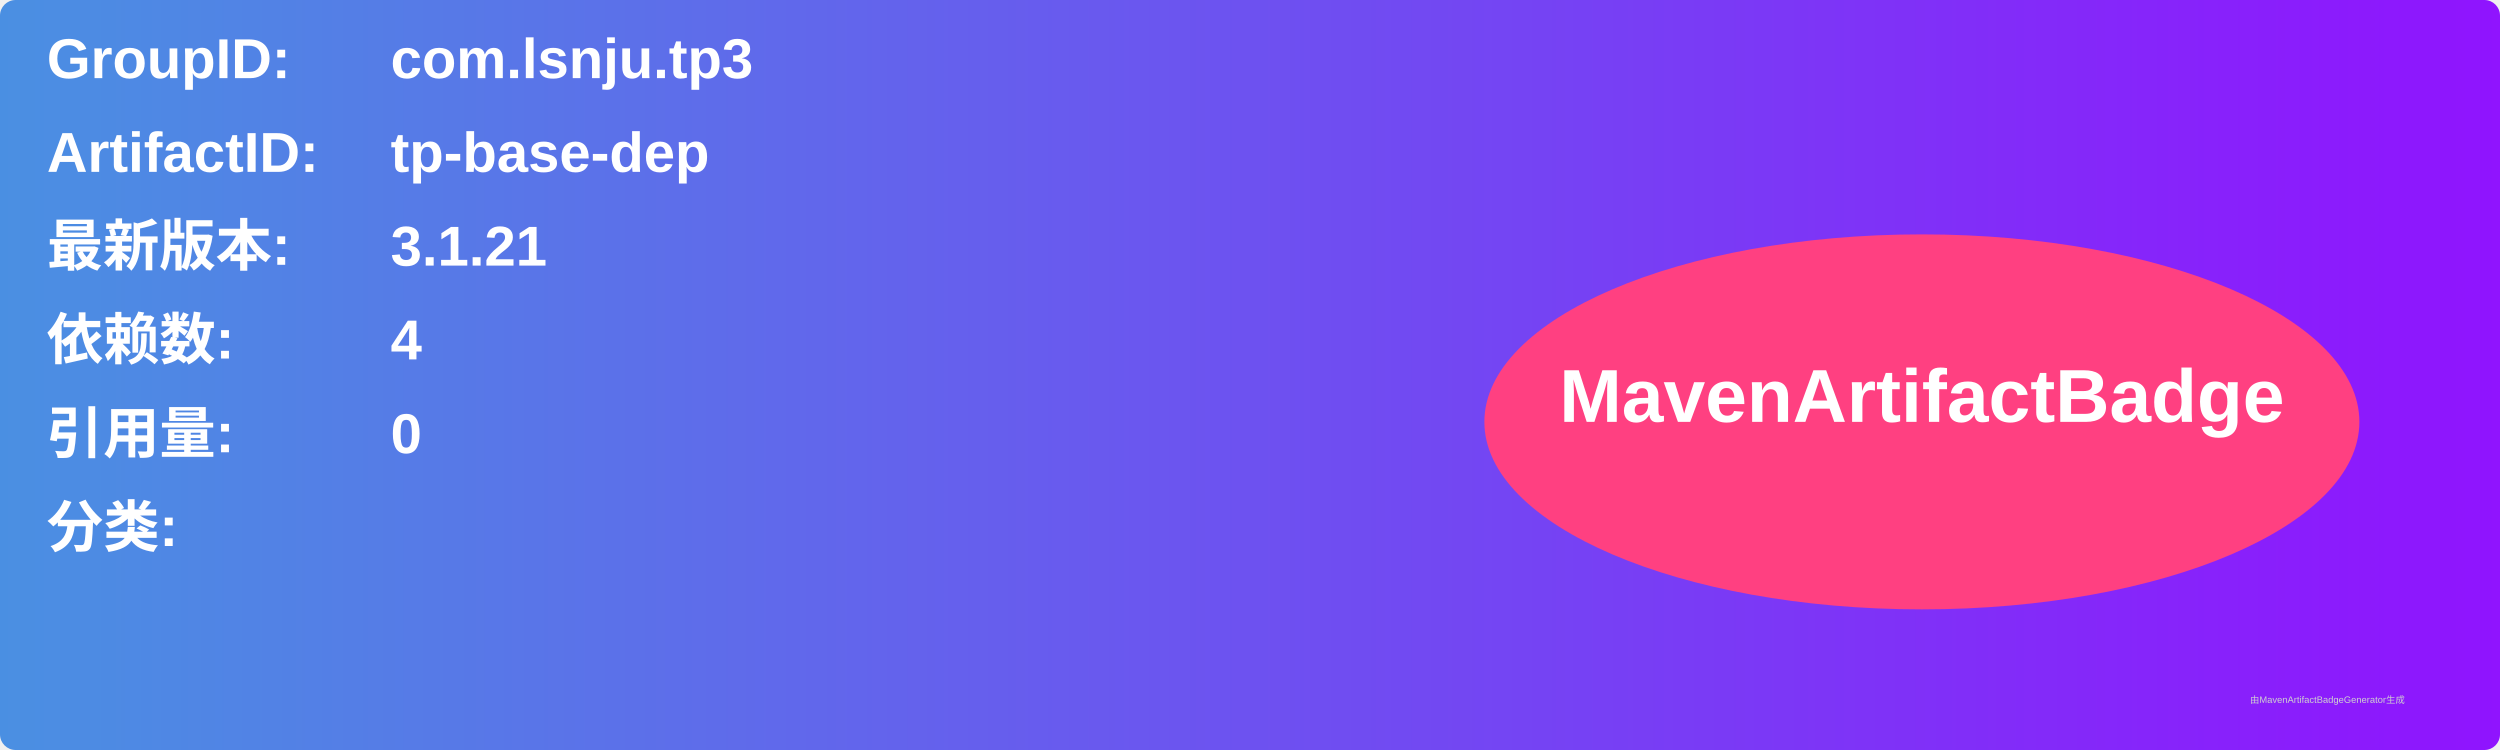
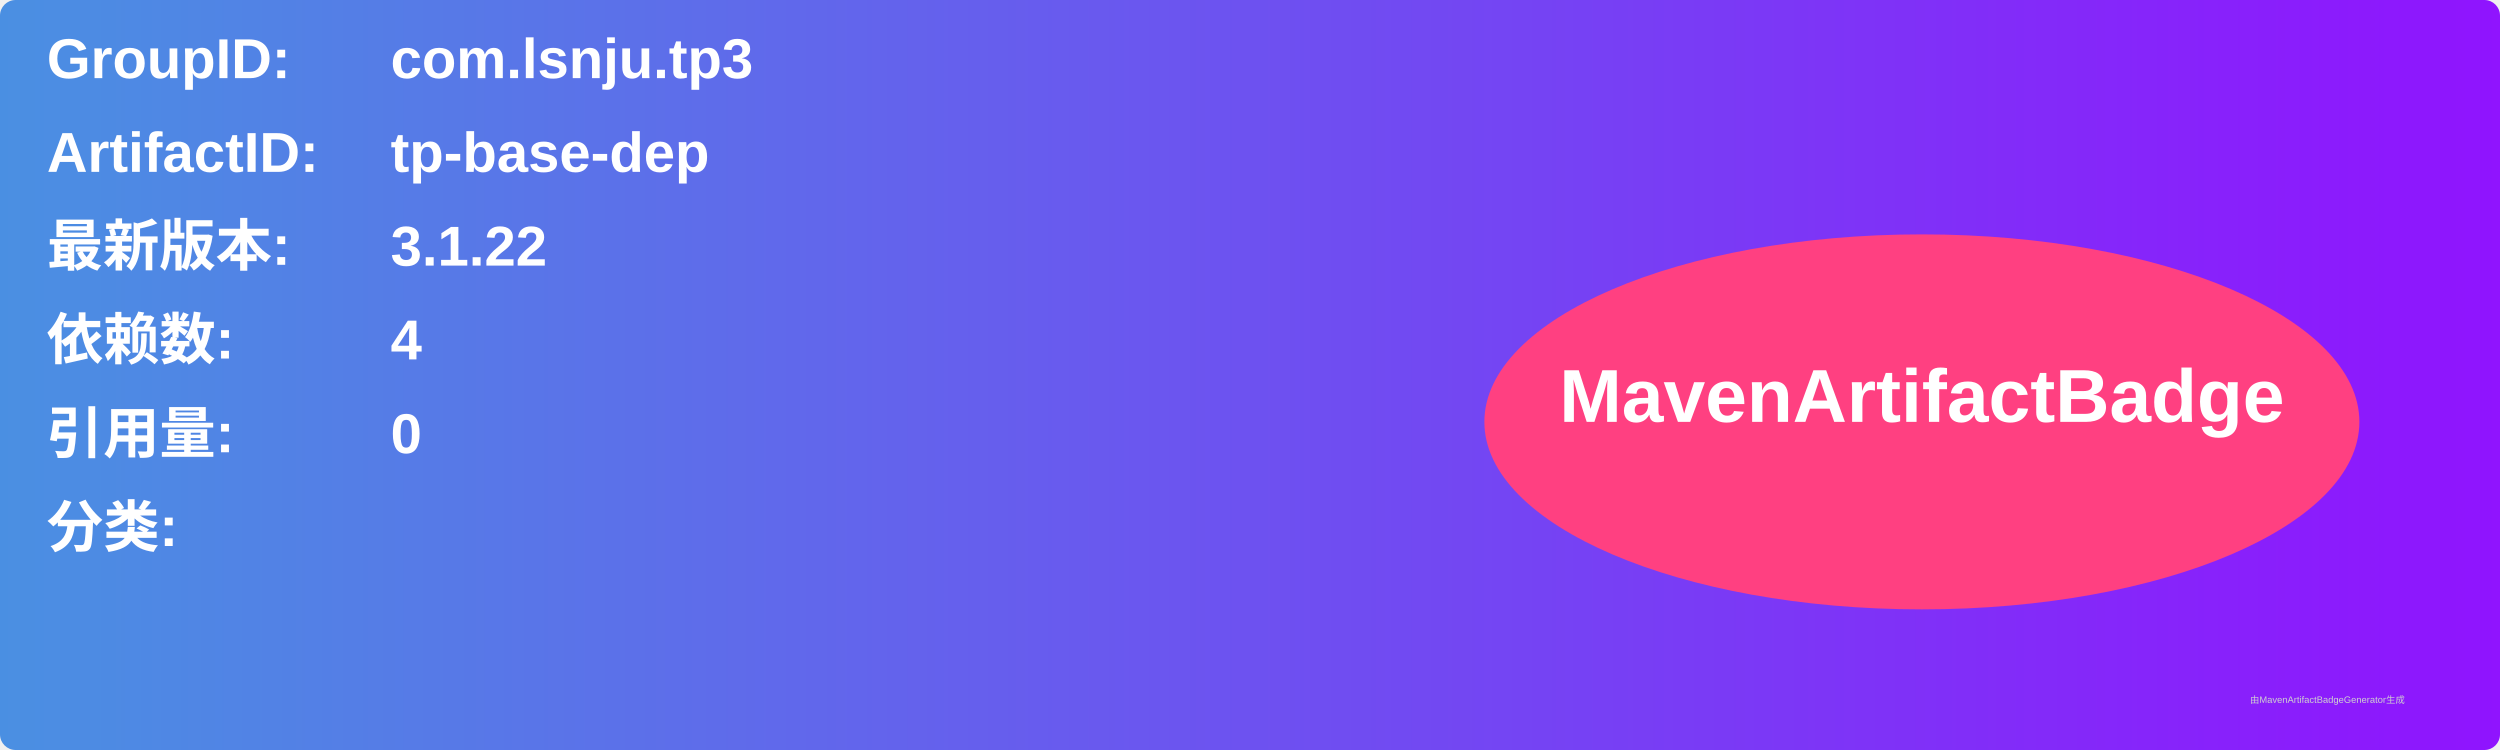
<svg xmlns="http://www.w3.org/2000/svg" width="800" height="240" viewBox="0 0 800 240">
  <linearGradient id="grad" x1="0%" y1="0%" x2="100%" y2="0%">
    <stop offset="0%" stop-color="#4a90e2" />
    <stop offset="100%" stop-color="#9013fe" />
  </linearGradient>
  <rect width="100%" height="100%" rx="5" ry="5" fill="url(#grad)" />
  <g transform="translate(15, 15)">
    <text x="0" y="10" font-family="Arial" font-size="18" fill="white" font-weight="bold" width="260">GroupID:</text>
    <text x="110" y="10" font-family="Arial" font-size="18" fill="white" font-weight="bold" width="460">com.lsnju.tp3</text>
    <text x="0" y="40" font-family="Arial" font-size="18" fill="white" font-weight="bold" width="260">ArtifactID:</text>
    <text x="110" y="40" font-family="Arial" font-size="18" fill="white" font-weight="bold" width="460">tp-base-dep</text>
    <text x="0" y="70" font-family="Arial" font-size="18" fill="white" font-weight="bold">最新版本:</text>
    <text x="110" y="70" font-family="Arial" font-size="18" fill="white" font-weight="bold">
-       <tspan font-weight="bold">3.1.21</tspan>
+       <tspan font-weight="bold">3.1.22</tspan>
    </text>
    <text x="0" y="100" font-family="Arial" font-size="18" fill="white" font-weight="bold">依赖数: </text>
    <text x="110" y="100" font-family="Arial" font-size="18" fill="white">
      <tspan font-weight="bold">4</tspan>
    </text>
    <text x="0" y="130" font-family="Arial" font-size="18" fill="white" font-weight="bold">引用量: </text>
    <text x="110" y="130" font-family="Arial" font-size="18" fill="white">
      <tspan font-weight="bold">0</tspan>
    </text>
    <text x="0" y="160" font-family="Arial" font-size="18" fill="white" font-weight="bold">分类:</text>
    <text x="10" y="190" font-family="Arial" font-size="10" fill="white">
      <tspan font-weight="bold" />
    </text>
    <ellipse cx="600" cy="120" rx="140" ry="60" fill="#ff4081" />
    <text x="600" y="120" text-anchor="middle" font-family="Arial" font-size="24" fill="white" font-weight="bold">MavenArtifactBadge</text>
  </g>
  <text x="720" y="225" font-family="Arial" font-size="3" fill="#d0d0d0">由MavenArtifactBadgeGenerator生成</text>
</svg>
